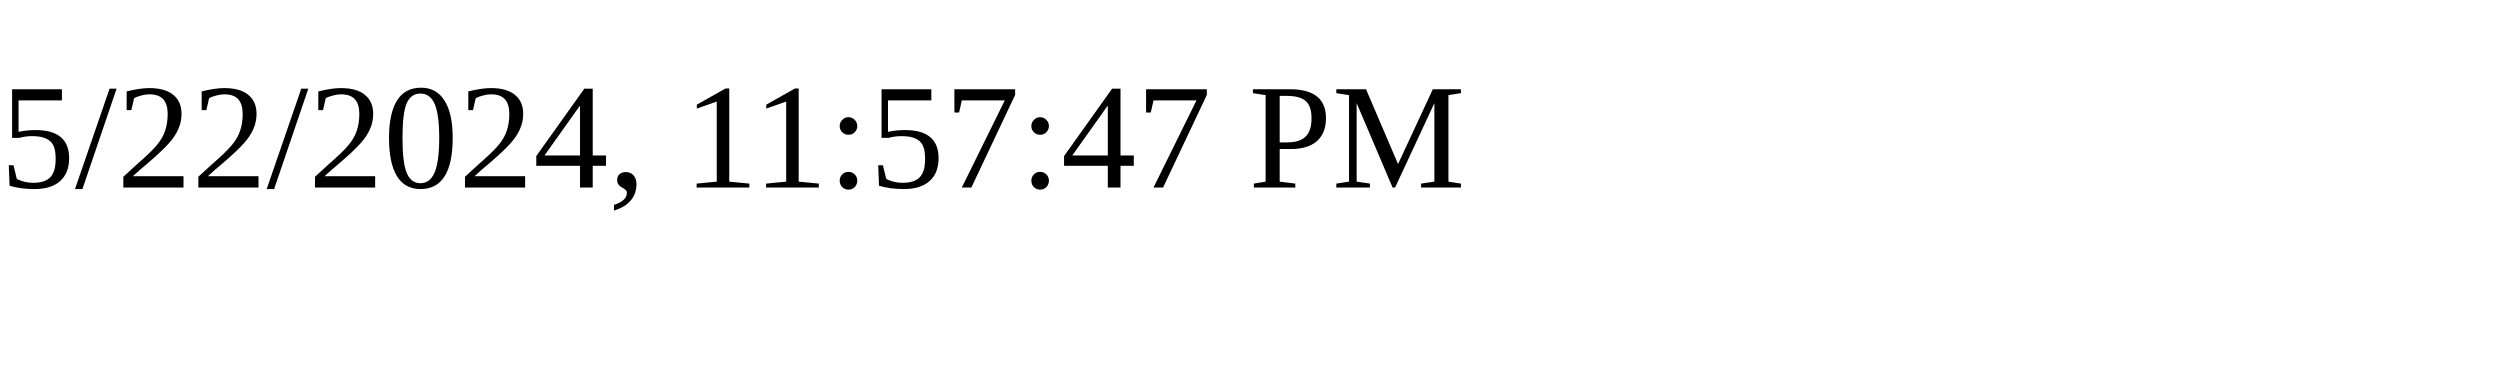
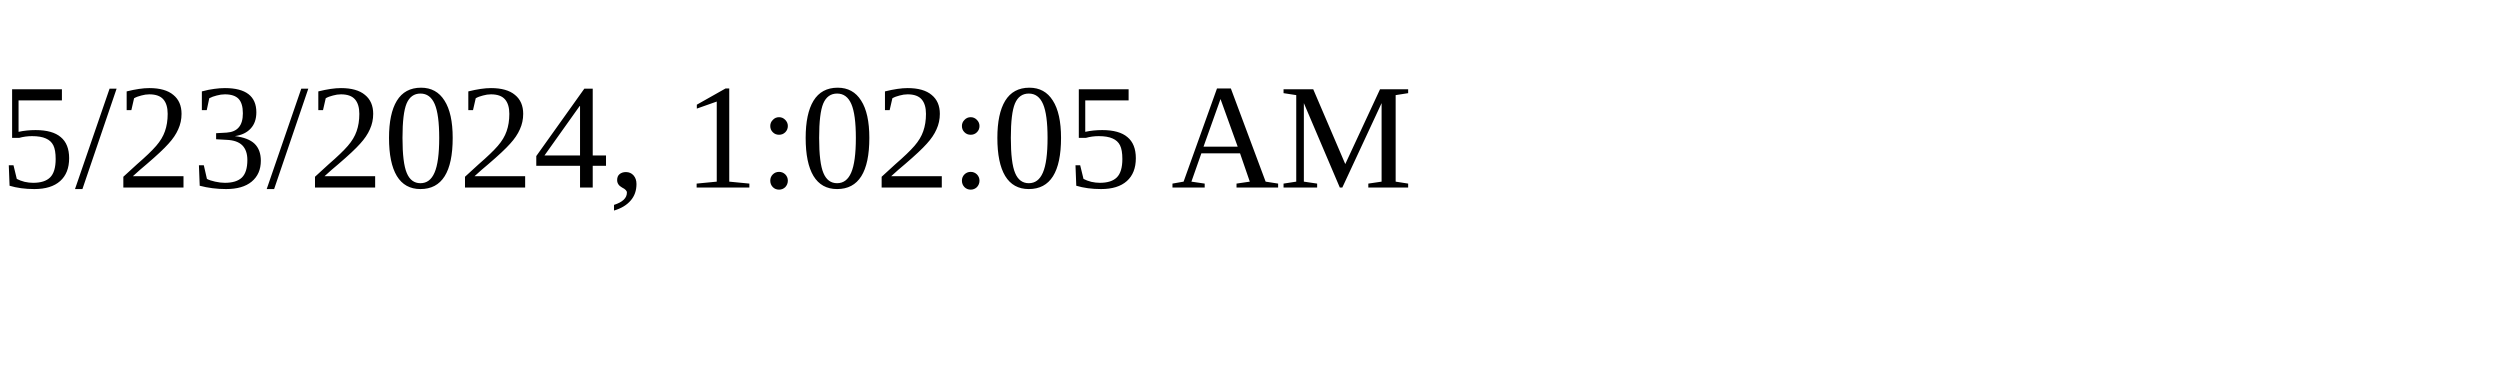
<svg xmlns="http://www.w3.org/2000/svg" height="30" width="200">
-   <text x="0" y="15">5/22/2024, 11:57:47 PM</text>
+   <text x="0" y="15">5/23/2024, 1:02:05 AM</text>
</svg>
